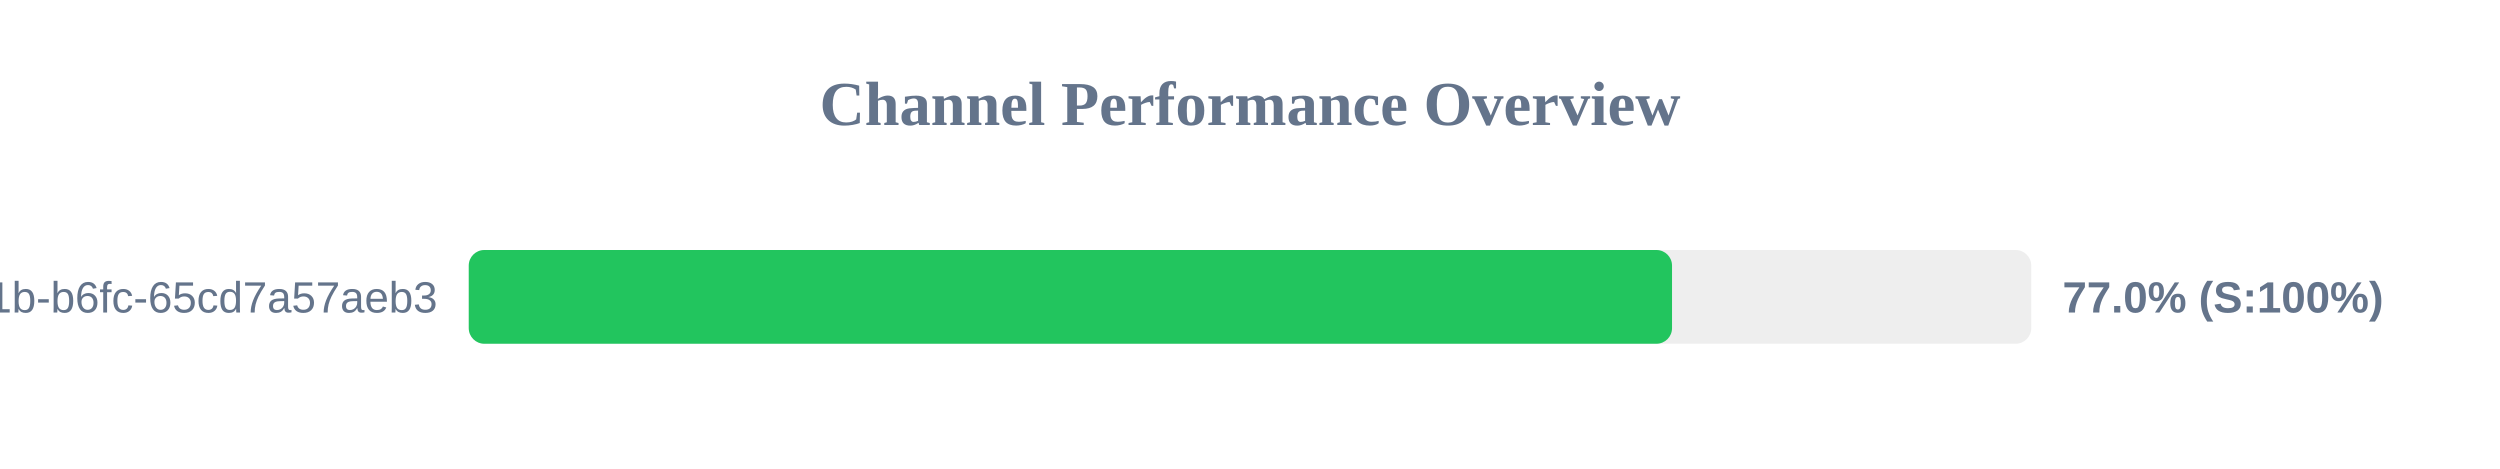
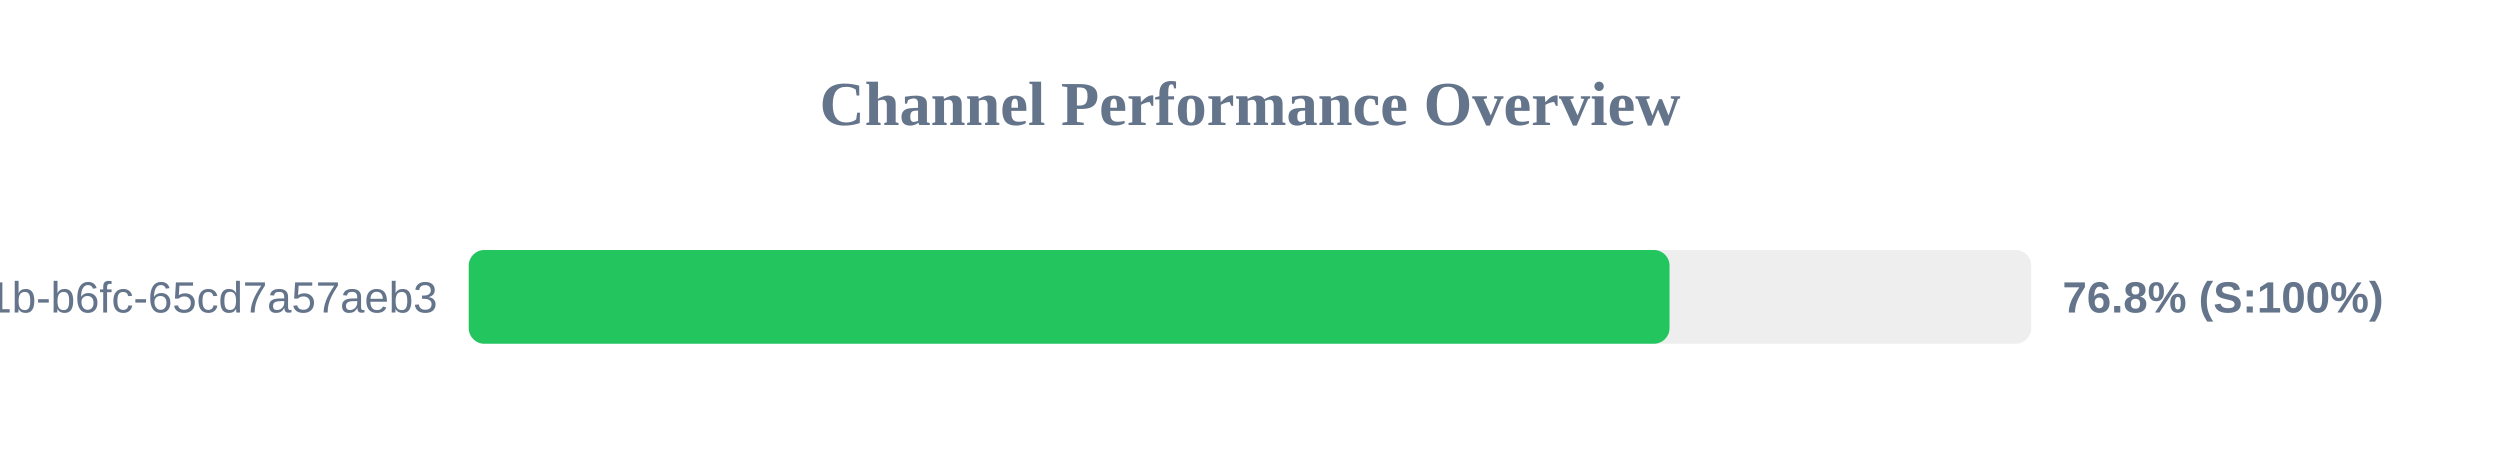
<svg xmlns="http://www.w3.org/2000/svg" width="800" height="150" version="1.1">
  <style>
        .row { font: 14px Arial; fill: #64748b; }
        .score { font: bold 14px Arial; fill: #64748b; }
    </style>
  <text x="400" y="40" text-anchor="middle" font-size="20px" font-weight="bold" fill="#64748b">Channel Performance Overview</text>
  <rect x="150" y="80" width="500" height="30" fill="#eee" rx="5" />
-   <rect x="150" y="80" width="385.05" height="30" fill="#22c55e" rx="5" />
+   <rect x="150" y="80" width="384.25" height="30" fill="#22c55e" rx="5" />
  <text x="140" y="100" text-anchor="end" class="row">?uuid=9c859345-959f-491b-b6fc-65cd7a57aeb3</text>
-   <text x="660" y="100" text-anchor="start" class="score">77.0% (S:100%)</text>
+   <text x="660" y="100" text-anchor="start" class="score">76.8% (S:100%)</text>
</svg>
